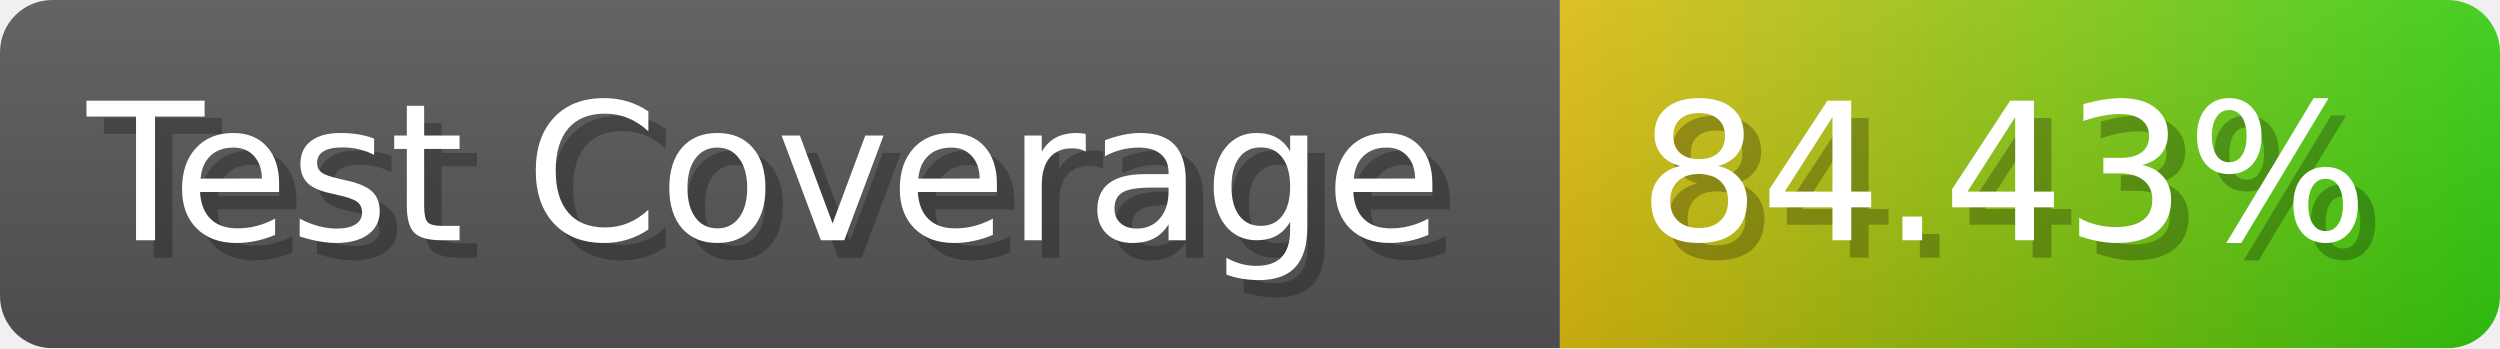
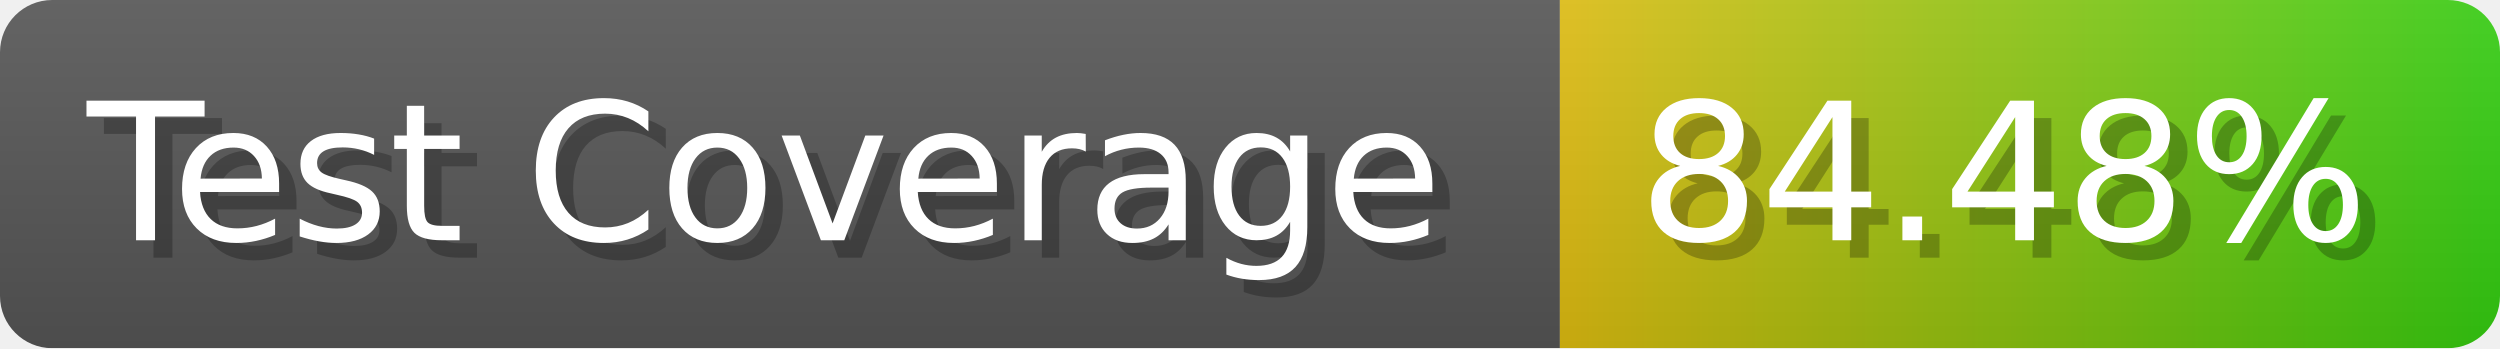
- <svg xmlns="http://www.w3.org/2000/svg" width="143.6" height="20" viewBox="0 0 1436 200" role="img" aria-label="Test Coverage: 84.43%">
+ <svg xmlns="http://www.w3.org/2000/svg" width="143.6" height="20" viewBox="0 0 1436 200" role="img" aria-label="Test Coverage: 84.48%">
  <linearGradient id="a" x2="0" y2="100%">
    <stop offset="0" stop-opacity=".1" stop-color="#EEE" />
    <stop offset="1" stop-opacity=".1" />
  </linearGradient>
  <mask id="m">
    <rect width="1436" height="200" rx="30" fill="#FFF" />
  </mask>
  <g mask="url(#m)">
    <rect width="896" height="200" fill="#555" />
    <rect width="540" height="200" fill="url(#x)" x="896" />
    <rect width="1436" height="200" fill="url(#a)" />
  </g>
  <g aria-hidden="true" fill="#fff" text-anchor="start" font-family="Verdana,DejaVu Sans,sans-serif" font-size="110">
    <text x="60" y="148" textLength="796" fill="#000" opacity="0.25">Test Coverage</text>
    <text x="50" y="138" textLength="796">Test Coverage</text>
-     <text x="951" y="148" textLength="440" fill="#000" opacity="0.25">84.43%</text>
-     <text x="941" y="138" textLength="440">84.43%</text>
+     <text x="951" y="148" textLength="440" fill="#000" opacity="0.25">84.48%</text>
+     <text x="941" y="138" textLength="440">84.48%</text>
  </g>
  <linearGradient id="x" x1="0%" y1="0%" x2="100%" y2="0%">
    <stop offset="0%" style="stop-color:#DB1" />
    <stop offset="100%" style="stop-color:#3C1" />
  </linearGradient>
</svg>
